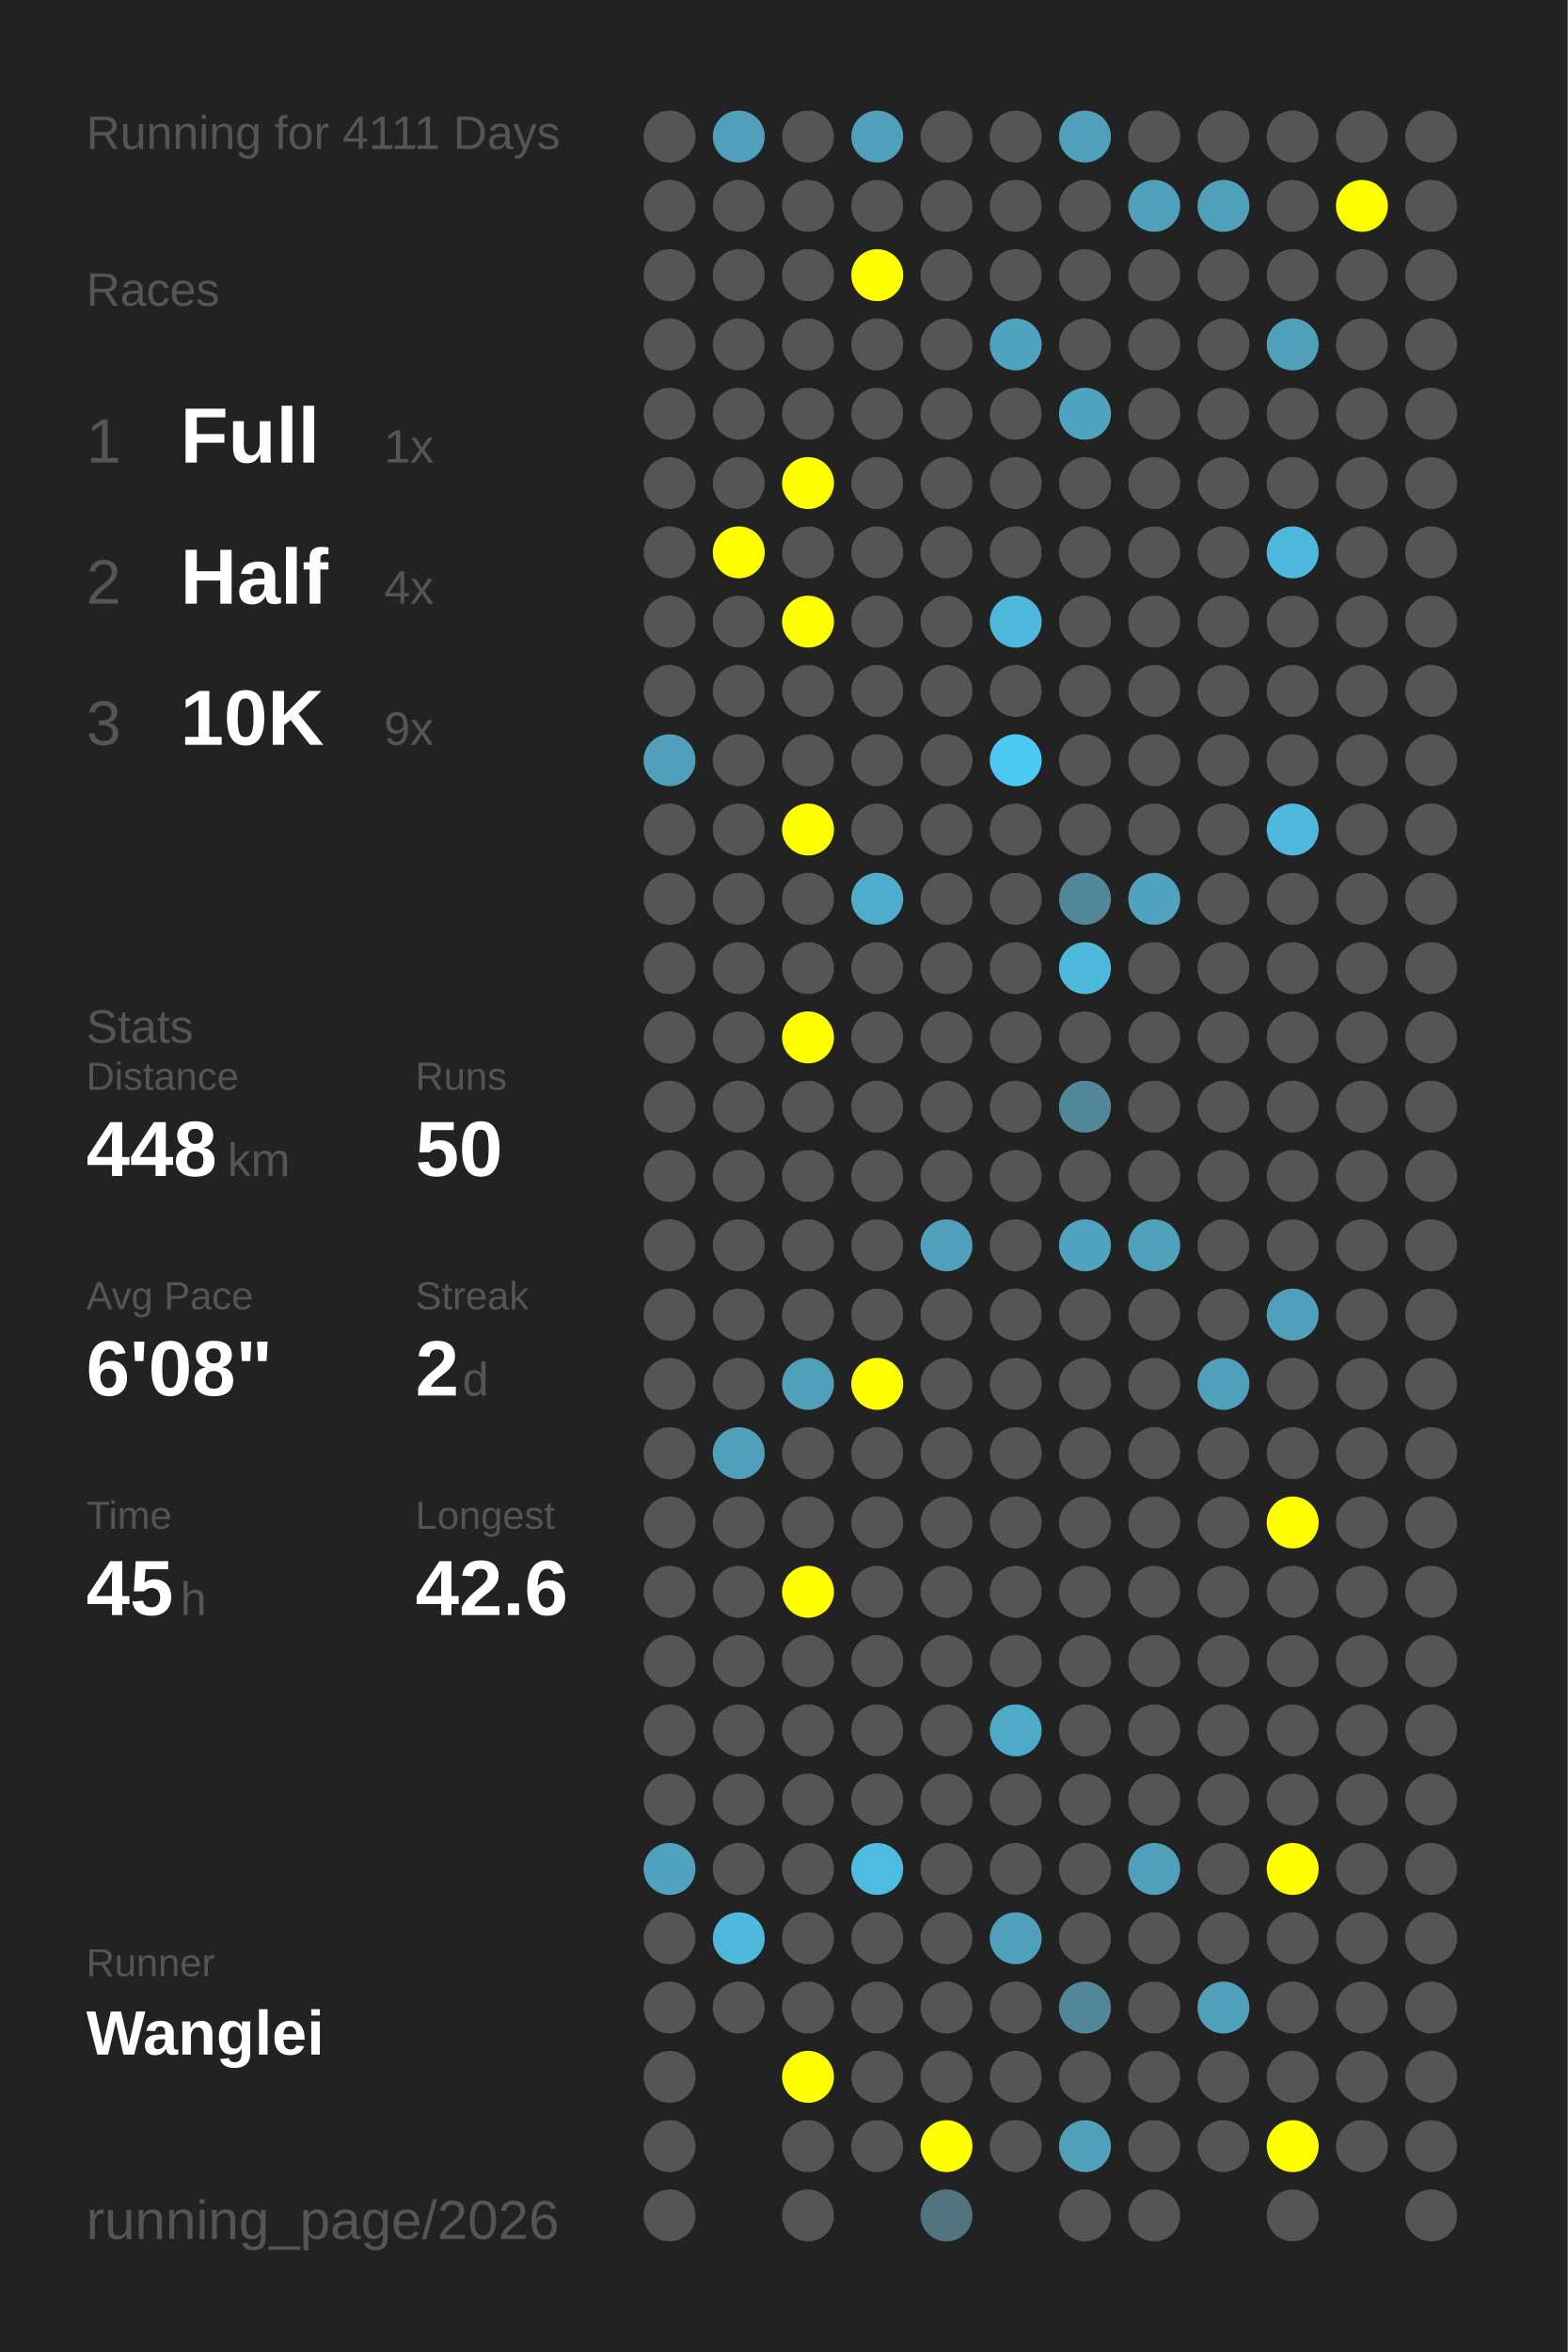
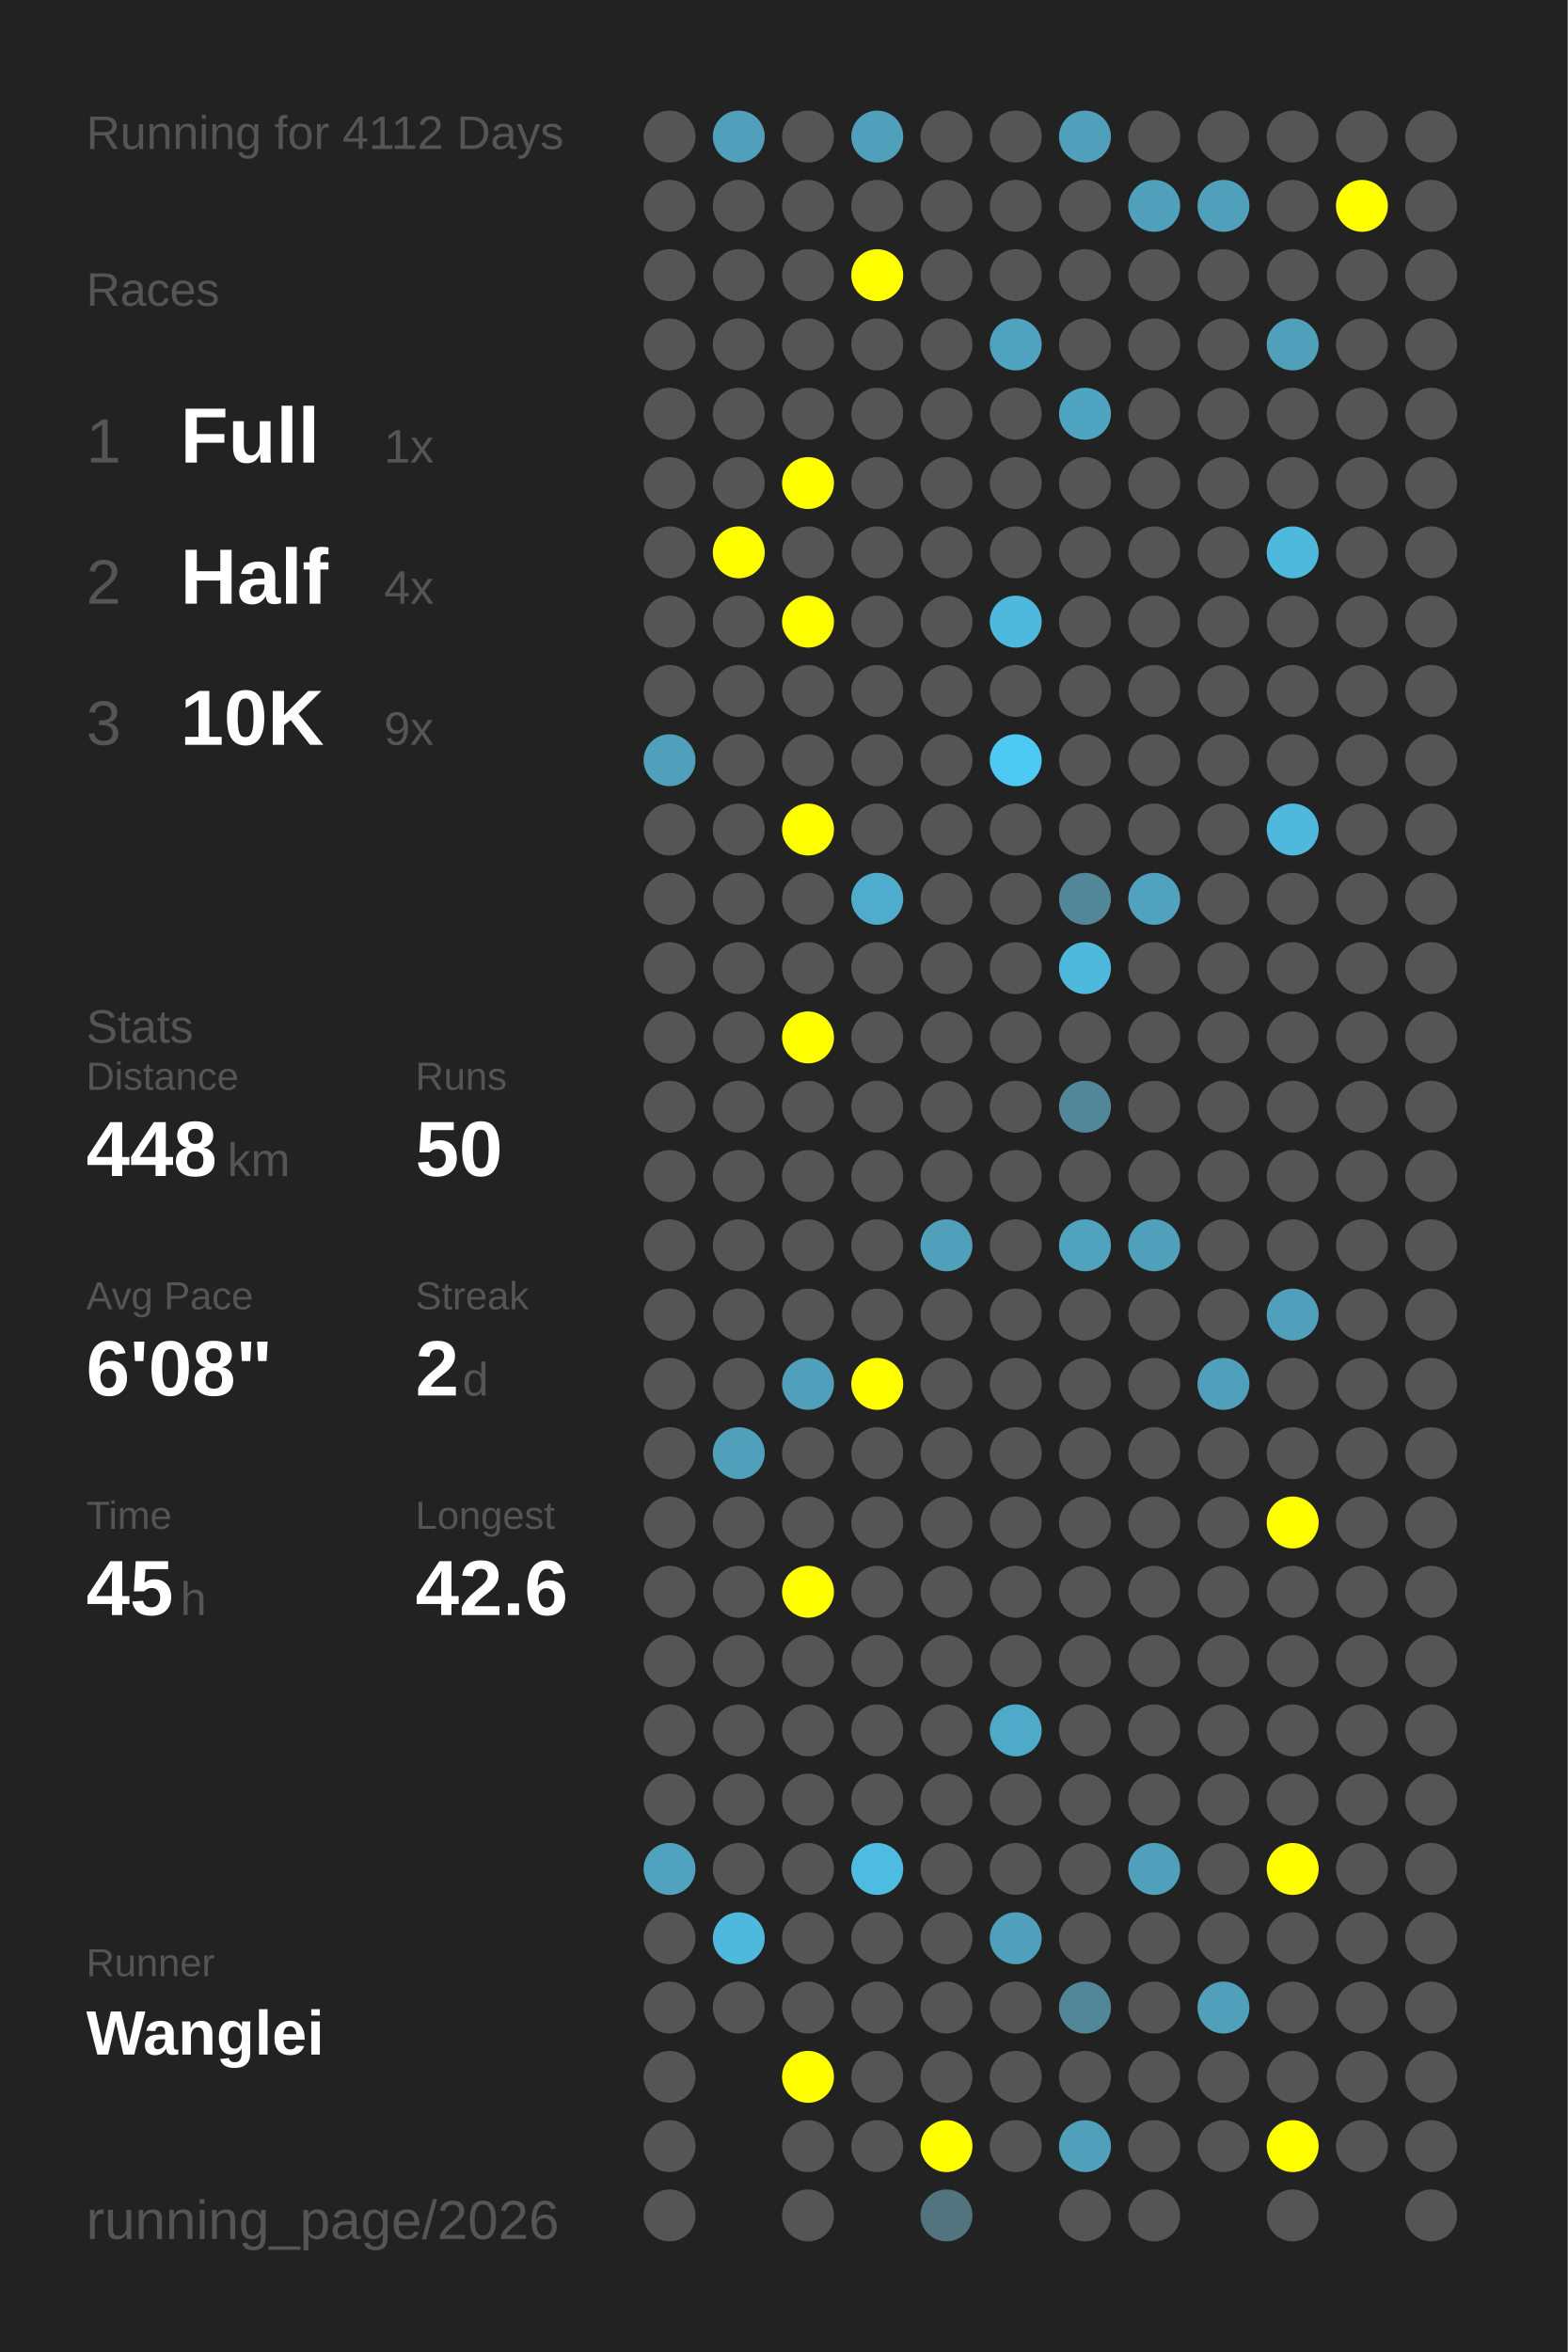
<svg xmlns="http://www.w3.org/2000/svg" baseProfile="full" height="300mm" version="1.1" viewBox="0,0,200,300" width="200mm">
  <defs />
  <rect fill="#222222" height="300" width="200" x="0" y="0" />
-   <text fill="#555555" style="font-size:6px; font-family:Arial;" x="11" y="19">Running for 4111 Days</text>
+   <text fill="#555555" style="font-size:6px; font-family:Arial;" x="11" y="19">Running for 4112 Days</text>
  <text fill="#555555" style="font-size:6px; font-family:Arial;" x="11" y="39">Races</text>
  <text fill="#555555" style="font-size:8px; font-family:Arial;" x="11" y="59">1</text>
  <text fill="#FFFFFF" style="font-size:10px; font-family:Arial; font-weight:bold;" x="23" y="59">Full</text>
  <text fill="#555555" style="font-size:6px; font-family:Arial;" x="49" y="59">1x</text>
  <text fill="#555555" style="font-size:8px; font-family:Arial;" x="11" y="77">2</text>
  <text fill="#FFFFFF" style="font-size:10px; font-family:Arial; font-weight:bold;" x="23" y="77">Half</text>
  <text fill="#555555" style="font-size:6px; font-family:Arial;" x="49" y="77">4x</text>
  <text fill="#555555" style="font-size:8px; font-family:Arial;" x="11" y="95">3</text>
  <text fill="#FFFFFF" style="font-size:10px; font-family:Arial; font-weight:bold;" x="23" y="95">10K</text>
  <text fill="#555555" style="font-size:6px; font-family:Arial;" x="49" y="95">9x</text>
  <text fill="#555555" style="font-size:6px; font-family:Arial;" x="11" y="133">Stats</text>
  <text fill="#555555" style="font-size:5px; font-family:Arial;" x="11" y="139">Distance</text>
  <text fill="#FFFFFF" style="font-size:10px; font-family:Arial; font-weight:bold;" x="11" y="150">448</text>
  <text fill="#555555" style="font-size:6px; font-family:Arial;" x="29" y="150">km</text>
  <text fill="#555555" style="font-size:5px; font-family:Arial;" x="53" y="139">Runs</text>
  <text fill="#FFFFFF" style="font-size:10px; font-family:Arial; font-weight:bold;" x="53" y="150">50</text>
  <text fill="#555555" style="font-size:5px; font-family:Arial;" x="11" y="167">Avg Pace</text>
  <text fill="#FFFFFF" style="font-size:10px; font-family:Arial; font-weight:bold;" x="11" y="178">6'08"</text>
  <text fill="#555555" style="font-size:5px; font-family:Arial;" x="53" y="167">Streak</text>
  <text fill="#FFFFFF" style="font-size:10px; font-family:Arial; font-weight:bold;" x="53" y="178">2</text>
  <text fill="#555555" style="font-size:6px; font-family:Arial;" x="59" y="178">d</text>
  <text fill="#555555" style="font-size:5px; font-family:Arial;" x="11" y="195">Time</text>
  <text fill="#FFFFFF" style="font-size:10px; font-family:Arial; font-weight:bold;" x="11" y="206">45</text>
  <text fill="#555555" style="font-size:6px; font-family:Arial;" x="23" y="206">h</text>
  <text fill="#555555" style="font-size:5px; font-family:Arial;" x="53" y="195">Longest</text>
  <text fill="#FFFFFF" style="font-size:10px; font-family:Arial; font-weight:bold;" x="53" y="206">42.6</text>
  <text fill="#555555" style="font-size:5px; font-family:Arial;" x="11" y="252.065">Runner</text>
  <text fill="#FFFFFF" style="font-size:8px; font-family:Arial; font-weight:bold;" x="11" y="262.065">Wanglei</text>
  <text fill="#555555" style="font-size:7px; font-family:Arial;" x="11" y="285.581">running_page/2026</text>
  <circle cx="85.417" cy="17.419" fill="#555555" r="3.312" />
  <circle cx="85.417" cy="26.258" fill="#555555" r="3.312" />
  <circle cx="85.417" cy="35.097" fill="#555555" r="3.312" />
  <circle cx="85.417" cy="43.935" fill="#555555" r="3.312" />
  <circle cx="85.417" cy="52.774" fill="#555555" r="3.312" />
  <circle cx="85.417" cy="61.613" fill="#555555" r="3.312" />
  <circle cx="85.417" cy="70.452" fill="#555555" r="3.312" />
  <circle cx="85.417" cy="79.29" fill="#555555" r="3.312" />
  <circle cx="85.417" cy="88.129" fill="#555555" r="3.312" />
  <circle cx="85.417" cy="96.968" fill="#50a0bb" r="3.312" />
  <circle cx="85.417" cy="105.806" fill="#555555" r="3.312" />
  <circle cx="85.417" cy="114.645" fill="#555555" r="3.312" />
  <circle cx="85.417" cy="123.484" fill="#555555" r="3.312" />
  <circle cx="85.417" cy="132.323" fill="#555555" r="3.312" />
  <circle cx="85.417" cy="141.161" fill="#555555" r="3.312" />
  <circle cx="85.417" cy="150" fill="#555555" r="3.312" />
  <circle cx="85.417" cy="158.839" fill="#555555" r="3.312" />
  <circle cx="85.417" cy="167.677" fill="#555555" r="3.312" />
  <circle cx="85.417" cy="176.516" fill="#555555" r="3.312" />
  <circle cx="85.417" cy="185.355" fill="#555555" r="3.312" />
  <circle cx="85.417" cy="194.194" fill="#555555" r="3.312" />
  <circle cx="85.417" cy="203.032" fill="#555555" r="3.312" />
  <circle cx="85.417" cy="211.871" fill="#555555" r="3.312" />
  <circle cx="85.417" cy="220.71" fill="#555555" r="3.312" />
  <circle cx="85.417" cy="229.548" fill="#555555" r="3.312" />
  <circle cx="85.417" cy="238.387" fill="#50a2be" r="3.312" />
  <circle cx="85.417" cy="247.226" fill="#555555" r="3.312" />
  <circle cx="85.417" cy="256.065" fill="#555555" r="3.312" />
  <circle cx="85.417" cy="264.903" fill="#555555" r="3.312" />
  <circle cx="85.417" cy="273.742" fill="#555555" r="3.312" />
  <circle cx="85.417" cy="282.581" fill="#555555" r="3.312" />
  <circle cx="94.25" cy="17.419" fill="#50a0bb" r="3.312" />
  <circle cx="94.25" cy="26.258" fill="#555555" r="3.312" />
  <circle cx="94.25" cy="35.097" fill="#555555" r="3.312" />
  <circle cx="94.25" cy="43.935" fill="#555555" r="3.312" />
  <circle cx="94.25" cy="52.774" fill="#555555" r="3.312" />
  <circle cx="94.25" cy="61.613" fill="#555555" r="3.312" />
  <circle cx="94.25" cy="70.452" fill="#FFFF00" r="3.312" />
  <circle cx="94.25" cy="79.29" fill="#555555" r="3.312" />
  <circle cx="94.25" cy="88.129" fill="#555555" r="3.312" />
  <circle cx="94.25" cy="96.968" fill="#555555" r="3.312" />
  <circle cx="94.25" cy="105.806" fill="#555555" r="3.312" />
  <circle cx="94.25" cy="114.645" fill="#555555" r="3.312" />
  <circle cx="94.25" cy="123.484" fill="#555555" r="3.312" />
  <circle cx="94.25" cy="132.323" fill="#555555" r="3.312" />
  <circle cx="94.25" cy="141.161" fill="#555555" r="3.312" />
  <circle cx="94.25" cy="150" fill="#555555" r="3.312" />
  <circle cx="94.25" cy="158.839" fill="#555555" r="3.312" />
  <circle cx="94.25" cy="167.677" fill="#555555" r="3.312" />
  <circle cx="94.25" cy="176.516" fill="#555555" r="3.312" />
  <circle cx="94.25" cy="185.355" fill="#50a0bb" r="3.312" />
  <circle cx="94.25" cy="194.194" fill="#555555" r="3.312" />
  <circle cx="94.25" cy="203.032" fill="#555555" r="3.312" />
  <circle cx="94.25" cy="211.871" fill="#555555" r="3.312" />
  <circle cx="94.25" cy="220.71" fill="#555555" r="3.312" />
  <circle cx="94.25" cy="229.548" fill="#555555" r="3.312" />
  <circle cx="94.25" cy="238.387" fill="#555555" r="3.312" />
  <circle cx="94.25" cy="247.226" fill="#4eb9dd" r="3.312" />
  <circle cx="94.25" cy="256.065" fill="#555555" r="3.312" />
  <circle cx="103.083" cy="17.419" fill="#555555" r="3.312" />
  <circle cx="103.083" cy="26.258" fill="#555555" r="3.312" />
  <circle cx="103.083" cy="35.097" fill="#555555" r="3.312" />
  <circle cx="103.083" cy="43.935" fill="#555555" r="3.312" />
  <circle cx="103.083" cy="52.774" fill="#555555" r="3.312" />
  <circle cx="103.083" cy="61.613" fill="#FFFF00" r="3.312" />
  <circle cx="103.083" cy="70.452" fill="#555555" r="3.312" />
  <circle cx="103.083" cy="79.29" fill="#FFFF00" r="3.312" />
  <circle cx="103.083" cy="88.129" fill="#555555" r="3.312" />
  <circle cx="103.083" cy="96.968" fill="#555555" r="3.312" />
  <circle cx="103.083" cy="105.806" fill="#FFFF00" r="3.312" />
  <circle cx="103.083" cy="114.645" fill="#555555" r="3.312" />
  <circle cx="103.083" cy="123.484" fill="#555555" r="3.312" />
  <circle cx="103.083" cy="132.323" fill="#FFFF00" r="3.312" />
  <circle cx="103.083" cy="141.161" fill="#555555" r="3.312" />
  <circle cx="103.083" cy="150" fill="#555555" r="3.312" />
  <circle cx="103.083" cy="158.839" fill="#555555" r="3.312" />
  <circle cx="103.083" cy="167.677" fill="#555555" r="3.312" />
  <circle cx="103.083" cy="176.516" fill="#50a0bb" r="3.312" />
  <circle cx="103.083" cy="185.355" fill="#555555" r="3.312" />
  <circle cx="103.083" cy="194.194" fill="#555555" r="3.312" />
  <circle cx="103.083" cy="203.032" fill="#FFFF00" r="3.312" />
  <circle cx="103.083" cy="211.871" fill="#555555" r="3.312" />
  <circle cx="103.083" cy="220.71" fill="#555555" r="3.312" />
  <circle cx="103.083" cy="229.548" fill="#555555" r="3.312" />
  <circle cx="103.083" cy="238.387" fill="#555555" r="3.312" />
  <circle cx="103.083" cy="247.226" fill="#555555" r="3.312" />
  <circle cx="103.083" cy="256.065" fill="#555555" r="3.312" />
  <circle cx="103.083" cy="264.903" fill="#FFFF00" r="3.312" />
  <circle cx="103.083" cy="273.742" fill="#555555" r="3.312" />
  <circle cx="103.083" cy="282.581" fill="#555555" r="3.312" />
  <circle cx="111.917" cy="17.419" fill="#50a0bb" r="3.312" />
  <circle cx="111.917" cy="26.258" fill="#555555" r="3.312" />
  <circle cx="111.917" cy="35.097" fill="#FFFF00" r="3.312" />
  <circle cx="111.917" cy="43.935" fill="#555555" r="3.312" />
  <circle cx="111.917" cy="52.774" fill="#555555" r="3.312" />
  <circle cx="111.917" cy="61.613" fill="#555555" r="3.312" />
  <circle cx="111.917" cy="70.452" fill="#555555" r="3.312" />
  <circle cx="111.917" cy="79.29" fill="#555555" r="3.312" />
  <circle cx="111.917" cy="88.129" fill="#555555" r="3.312" />
  <circle cx="111.917" cy="96.968" fill="#555555" r="3.312" />
  <circle cx="111.917" cy="105.806" fill="#555555" r="3.312" />
  <circle cx="111.917" cy="114.645" fill="#4faccc" r="3.312" />
  <circle cx="111.917" cy="123.484" fill="#555555" r="3.312" />
  <circle cx="111.917" cy="132.323" fill="#555555" r="3.312" />
  <circle cx="111.917" cy="141.161" fill="#555555" r="3.312" />
  <circle cx="111.917" cy="150" fill="#555555" r="3.312" />
  <circle cx="111.917" cy="158.839" fill="#555555" r="3.312" />
  <circle cx="111.917" cy="167.677" fill="#555555" r="3.312" />
  <circle cx="111.917" cy="176.516" fill="#FFFF00" r="3.312" />
  <circle cx="111.917" cy="185.355" fill="#555555" r="3.312" />
  <circle cx="111.917" cy="194.194" fill="#555555" r="3.312" />
  <circle cx="111.917" cy="203.032" fill="#555555" r="3.312" />
  <circle cx="111.917" cy="211.871" fill="#555555" r="3.312" />
  <circle cx="111.917" cy="220.71" fill="#555555" r="3.312" />
  <circle cx="111.917" cy="229.548" fill="#555555" r="3.312" />
  <circle cx="111.917" cy="238.387" fill="#4ebce1" r="3.312" />
  <circle cx="111.917" cy="247.226" fill="#555555" r="3.312" />
  <circle cx="111.917" cy="256.065" fill="#555555" r="3.312" />
  <circle cx="111.917" cy="264.903" fill="#555555" r="3.312" />
  <circle cx="111.917" cy="273.742" fill="#555555" r="3.312" />
  <circle cx="120.75" cy="17.419" fill="#555555" r="3.312" />
  <circle cx="120.75" cy="26.258" fill="#555555" r="3.312" />
  <circle cx="120.75" cy="35.097" fill="#555555" r="3.312" />
  <circle cx="120.75" cy="43.935" fill="#555555" r="3.312" />
  <circle cx="120.75" cy="52.774" fill="#555555" r="3.312" />
  <circle cx="120.75" cy="61.613" fill="#555555" r="3.312" />
  <circle cx="120.75" cy="70.452" fill="#555555" r="3.312" />
  <circle cx="120.75" cy="79.29" fill="#555555" r="3.312" />
  <circle cx="120.75" cy="88.129" fill="#555555" r="3.312" />
  <circle cx="120.75" cy="96.968" fill="#555555" r="3.312" />
  <circle cx="120.75" cy="105.806" fill="#555555" r="3.312" />
  <circle cx="120.75" cy="114.645" fill="#555555" r="3.312" />
  <circle cx="120.75" cy="123.484" fill="#555555" r="3.312" />
  <circle cx="120.75" cy="132.323" fill="#555555" r="3.312" />
  <circle cx="120.75" cy="141.161" fill="#555555" r="3.312" />
  <circle cx="120.75" cy="150" fill="#555555" r="3.312" />
  <circle cx="120.75" cy="158.839" fill="#50a0bb" r="3.312" />
  <circle cx="120.75" cy="167.677" fill="#555555" r="3.312" />
  <circle cx="120.75" cy="176.516" fill="#555555" r="3.312" />
  <circle cx="120.75" cy="185.355" fill="#555555" r="3.312" />
  <circle cx="120.75" cy="194.194" fill="#555555" r="3.312" />
  <circle cx="120.75" cy="203.032" fill="#555555" r="3.312" />
  <circle cx="120.75" cy="211.871" fill="#555555" r="3.312" />
  <circle cx="120.75" cy="220.71" fill="#555555" r="3.312" />
  <circle cx="120.75" cy="229.548" fill="#555555" r="3.312" />
  <circle cx="120.75" cy="238.387" fill="#555555" r="3.312" />
  <circle cx="120.75" cy="247.226" fill="#555555" r="3.312" />
  <circle cx="120.75" cy="256.065" fill="#555555" r="3.312" />
  <circle cx="120.75" cy="264.903" fill="#555555" r="3.312" />
  <circle cx="120.75" cy="273.742" fill="#FFFF00" r="3.312" />
  <circle cx="120.75" cy="282.581" fill="#52747f" r="3.312" />
  <circle cx="129.583" cy="17.419" fill="#555555" r="3.312" />
  <circle cx="129.583" cy="26.258" fill="#555555" r="3.312" />
  <circle cx="129.583" cy="35.097" fill="#555555" r="3.312" />
  <circle cx="129.583" cy="43.935" fill="#4fa3bf" r="3.312" />
  <circle cx="129.583" cy="52.774" fill="#555555" r="3.312" />
  <circle cx="129.583" cy="61.613" fill="#555555" r="3.312" />
  <circle cx="129.583" cy="70.452" fill="#555555" r="3.312" />
  <circle cx="129.583" cy="79.29" fill="#4eb9dd" r="3.312" />
  <circle cx="129.583" cy="88.129" fill="#555555" r="3.312" />
  <circle cx="129.583" cy="96.968" fill="#4dc9f3" r="3.312" />
  <circle cx="129.583" cy="105.806" fill="#555555" r="3.312" />
  <circle cx="129.583" cy="114.645" fill="#555555" r="3.312" />
  <circle cx="129.583" cy="123.484" fill="#555555" r="3.312" />
  <circle cx="129.583" cy="132.323" fill="#555555" r="3.312" />
  <circle cx="129.583" cy="141.161" fill="#555555" r="3.312" />
  <circle cx="129.583" cy="150" fill="#555555" r="3.312" />
  <circle cx="129.583" cy="158.839" fill="#555555" r="3.312" />
  <circle cx="129.583" cy="167.677" fill="#555555" r="3.312" />
  <circle cx="129.583" cy="176.516" fill="#555555" r="3.312" />
  <circle cx="129.583" cy="185.355" fill="#555555" r="3.312" />
  <circle cx="129.583" cy="194.194" fill="#555555" r="3.312" />
  <circle cx="129.583" cy="203.032" fill="#555555" r="3.312" />
  <circle cx="129.583" cy="211.871" fill="#555555" r="3.312" />
  <circle cx="129.583" cy="220.71" fill="#4fa9c8" r="3.312" />
  <circle cx="129.583" cy="229.548" fill="#555555" r="3.312" />
  <circle cx="129.583" cy="238.387" fill="#555555" r="3.312" />
  <circle cx="129.583" cy="247.226" fill="#50a0bb" r="3.312" />
  <circle cx="129.583" cy="256.065" fill="#555555" r="3.312" />
  <circle cx="129.583" cy="264.903" fill="#555555" r="3.312" />
  <circle cx="129.583" cy="273.742" fill="#555555" r="3.312" />
  <circle cx="138.417" cy="17.419" fill="#50a0bb" r="3.312" />
  <circle cx="138.417" cy="26.258" fill="#555555" r="3.312" />
  <circle cx="138.417" cy="35.097" fill="#555555" r="3.312" />
  <circle cx="138.417" cy="43.935" fill="#555555" r="3.312" />
  <circle cx="138.417" cy="52.774" fill="#4fa4c1" r="3.312" />
  <circle cx="138.417" cy="61.613" fill="#555555" r="3.312" />
  <circle cx="138.417" cy="70.452" fill="#555555" r="3.312" />
  <circle cx="138.417" cy="79.29" fill="#555555" r="3.312" />
  <circle cx="138.417" cy="88.129" fill="#555555" r="3.312" />
  <circle cx="138.417" cy="96.968" fill="#555555" r="3.312" />
  <circle cx="138.417" cy="105.806" fill="#555555" r="3.312" />
  <circle cx="138.417" cy="114.645" fill="#518799" r="3.312" />
  <circle cx="138.417" cy="123.484" fill="#4eb9dd" r="3.312" />
  <circle cx="138.417" cy="132.323" fill="#555555" r="3.312" />
  <circle cx="138.417" cy="141.161" fill="#518799" r="3.312" />
  <circle cx="138.417" cy="150" fill="#555555" r="3.312" />
  <circle cx="138.417" cy="158.839" fill="#4fa3bf" r="3.312" />
  <circle cx="138.417" cy="167.677" fill="#555555" r="3.312" />
  <circle cx="138.417" cy="176.516" fill="#555555" r="3.312" />
  <circle cx="138.417" cy="185.355" fill="#555555" r="3.312" />
  <circle cx="138.417" cy="194.194" fill="#555555" r="3.312" />
  <circle cx="138.417" cy="203.032" fill="#555555" r="3.312" />
  <circle cx="138.417" cy="211.871" fill="#555555" r="3.312" />
  <circle cx="138.417" cy="220.71" fill="#555555" r="3.312" />
  <circle cx="138.417" cy="229.548" fill="#555555" r="3.312" />
  <circle cx="138.417" cy="238.387" fill="#555555" r="3.312" />
  <circle cx="138.417" cy="247.226" fill="#555555" r="3.312" />
  <circle cx="138.417" cy="256.065" fill="#518799" r="3.312" />
  <circle cx="138.417" cy="264.903" fill="#555555" r="3.312" />
  <circle cx="138.417" cy="273.742" fill="#50a0bb" r="3.312" />
  <circle cx="138.417" cy="282.581" fill="#555555" r="3.312" />
  <circle cx="147.25" cy="17.419" fill="#555555" r="3.312" />
  <circle cx="147.25" cy="26.258" fill="#50a0bb" r="3.312" />
  <circle cx="147.25" cy="35.097" fill="#555555" r="3.312" />
  <circle cx="147.25" cy="43.935" fill="#555555" r="3.312" />
  <circle cx="147.25" cy="52.774" fill="#555555" r="3.312" />
  <circle cx="147.25" cy="61.613" fill="#555555" r="3.312" />
  <circle cx="147.25" cy="70.452" fill="#555555" r="3.312" />
  <circle cx="147.25" cy="79.29" fill="#555555" r="3.312" />
  <circle cx="147.25" cy="88.129" fill="#555555" r="3.312" />
  <circle cx="147.25" cy="96.968" fill="#555555" r="3.312" />
  <circle cx="147.25" cy="105.806" fill="#555555" r="3.312" />
  <circle cx="147.25" cy="114.645" fill="#50a2be" r="3.312" />
  <circle cx="147.25" cy="123.484" fill="#555555" r="3.312" />
  <circle cx="147.25" cy="132.323" fill="#555555" r="3.312" />
  <circle cx="147.25" cy="141.161" fill="#555555" r="3.312" />
  <circle cx="147.25" cy="150" fill="#555555" r="3.312" />
  <circle cx="147.25" cy="158.839" fill="#50a0bb" r="3.312" />
  <circle cx="147.25" cy="167.677" fill="#555555" r="3.312" />
  <circle cx="147.25" cy="176.516" fill="#555555" r="3.312" />
  <circle cx="147.25" cy="185.355" fill="#555555" r="3.312" />
  <circle cx="147.25" cy="194.194" fill="#555555" r="3.312" />
  <circle cx="147.25" cy="203.032" fill="#555555" r="3.312" />
  <circle cx="147.25" cy="211.871" fill="#555555" r="3.312" />
  <circle cx="147.25" cy="220.71" fill="#555555" r="3.312" />
  <circle cx="147.25" cy="229.548" fill="#555555" r="3.312" />
  <circle cx="147.25" cy="238.387" fill="#50a0bb" r="3.312" />
  <circle cx="147.25" cy="247.226" fill="#555555" r="3.312" />
  <circle cx="147.25" cy="256.065" fill="#555555" r="3.312" />
  <circle cx="147.25" cy="264.903" fill="#555555" r="3.312" />
  <circle cx="147.25" cy="273.742" fill="#555555" r="3.312" />
  <circle cx="147.25" cy="282.581" fill="#555555" r="3.312" />
  <circle cx="156.083" cy="17.419" fill="#555555" r="3.312" />
  <circle cx="156.083" cy="26.258" fill="#50a0bb" r="3.312" />
  <circle cx="156.083" cy="35.097" fill="#555555" r="3.312" />
  <circle cx="156.083" cy="43.935" fill="#555555" r="3.312" />
  <circle cx="156.083" cy="52.774" fill="#555555" r="3.312" />
  <circle cx="156.083" cy="61.613" fill="#555555" r="3.312" />
  <circle cx="156.083" cy="70.452" fill="#555555" r="3.312" />
  <circle cx="156.083" cy="79.29" fill="#555555" r="3.312" />
  <circle cx="156.083" cy="88.129" fill="#555555" r="3.312" />
  <circle cx="156.083" cy="96.968" fill="#555555" r="3.312" />
  <circle cx="156.083" cy="105.806" fill="#555555" r="3.312" />
  <circle cx="156.083" cy="114.645" fill="#555555" r="3.312" />
  <circle cx="156.083" cy="123.484" fill="#555555" r="3.312" />
  <circle cx="156.083" cy="132.323" fill="#555555" r="3.312" />
  <circle cx="156.083" cy="141.161" fill="#555555" r="3.312" />
  <circle cx="156.083" cy="150" fill="#555555" r="3.312" />
  <circle cx="156.083" cy="158.839" fill="#555555" r="3.312" />
  <circle cx="156.083" cy="167.677" fill="#555555" r="3.312" />
  <circle cx="156.083" cy="176.516" fill="#50a0bb" r="3.312" />
  <circle cx="156.083" cy="185.355" fill="#555555" r="3.312" />
  <circle cx="156.083" cy="194.194" fill="#555555" r="3.312" />
  <circle cx="156.083" cy="203.032" fill="#555555" r="3.312" />
  <circle cx="156.083" cy="211.871" fill="#555555" r="3.312" />
  <circle cx="156.083" cy="220.71" fill="#555555" r="3.312" />
  <circle cx="156.083" cy="229.548" fill="#555555" r="3.312" />
  <circle cx="156.083" cy="238.387" fill="#555555" r="3.312" />
  <circle cx="156.083" cy="247.226" fill="#555555" r="3.312" />
  <circle cx="156.083" cy="256.065" fill="#50a0bb" r="3.312" />
  <circle cx="156.083" cy="264.903" fill="#555555" r="3.312" />
  <circle cx="156.083" cy="273.742" fill="#555555" r="3.312" />
  <circle cx="164.917" cy="17.419" fill="#555555" r="3.312" />
  <circle cx="164.917" cy="26.258" fill="#555555" r="3.312" />
  <circle cx="164.917" cy="35.097" fill="#555555" r="3.312" />
  <circle cx="164.917" cy="43.935" fill="#50a0bb" r="3.312" />
  <circle cx="164.917" cy="52.774" fill="#555555" r="3.312" />
  <circle cx="164.917" cy="61.613" fill="#555555" r="3.312" />
  <circle cx="164.917" cy="70.452" fill="#4eb9dd" r="3.312" />
  <circle cx="164.917" cy="79.29" fill="#555555" r="3.312" />
  <circle cx="164.917" cy="88.129" fill="#555555" r="3.312" />
  <circle cx="164.917" cy="96.968" fill="#555555" r="3.312" />
  <circle cx="164.917" cy="105.806" fill="#4eb9dd" r="3.312" />
  <circle cx="164.917" cy="114.645" fill="#555555" r="3.312" />
  <circle cx="164.917" cy="123.484" fill="#555555" r="3.312" />
  <circle cx="164.917" cy="132.323" fill="#555555" r="3.312" />
  <circle cx="164.917" cy="141.161" fill="#555555" r="3.312" />
  <circle cx="164.917" cy="150" fill="#555555" r="3.312" />
  <circle cx="164.917" cy="158.839" fill="#555555" r="3.312" />
  <circle cx="164.917" cy="167.677" fill="#50a0bc" r="3.312" />
  <circle cx="164.917" cy="176.516" fill="#555555" r="3.312" />
  <circle cx="164.917" cy="185.355" fill="#555555" r="3.312" />
  <circle cx="164.917" cy="194.194" fill="#FFFF00" r="3.312" />
  <circle cx="164.917" cy="203.032" fill="#555555" r="3.312" />
  <circle cx="164.917" cy="211.871" fill="#555555" r="3.312" />
  <circle cx="164.917" cy="220.71" fill="#555555" r="3.312" />
  <circle cx="164.917" cy="229.548" fill="#555555" r="3.312" />
  <circle cx="164.917" cy="238.387" fill="#FFFF00" r="3.312" />
  <circle cx="164.917" cy="247.226" fill="#555555" r="3.312" />
  <circle cx="164.917" cy="256.065" fill="#555555" r="3.312" />
  <circle cx="164.917" cy="264.903" fill="#555555" r="3.312" />
  <circle cx="164.917" cy="273.742" fill="#FFFF00" r="3.312" />
  <circle cx="164.917" cy="282.581" fill="#555555" r="3.312" />
  <circle cx="173.75" cy="17.419" fill="#555555" r="3.312" />
  <circle cx="173.75" cy="26.258" fill="#FFFF00" r="3.312" />
  <circle cx="173.75" cy="35.097" fill="#555555" r="3.312" />
  <circle cx="173.75" cy="43.935" fill="#555555" r="3.312" />
  <circle cx="173.75" cy="52.774" fill="#555555" r="3.312" />
  <circle cx="173.75" cy="61.613" fill="#555555" r="3.312" />
  <circle cx="173.75" cy="70.452" fill="#555555" r="3.312" />
  <circle cx="173.75" cy="79.29" fill="#555555" r="3.312" />
  <circle cx="173.75" cy="88.129" fill="#555555" r="3.312" />
  <circle cx="173.75" cy="96.968" fill="#555555" r="3.312" />
  <circle cx="173.75" cy="105.806" fill="#555555" r="3.312" />
  <circle cx="173.75" cy="114.645" fill="#555555" r="3.312" />
  <circle cx="173.75" cy="123.484" fill="#555555" r="3.312" />
  <circle cx="173.75" cy="132.323" fill="#555555" r="3.312" />
  <circle cx="173.75" cy="141.161" fill="#555555" r="3.312" />
  <circle cx="173.75" cy="150" fill="#555555" r="3.312" />
  <circle cx="173.75" cy="158.839" fill="#555555" r="3.312" />
  <circle cx="173.75" cy="167.677" fill="#555555" r="3.312" />
  <circle cx="173.75" cy="176.516" fill="#555555" r="3.312" />
  <circle cx="173.75" cy="185.355" fill="#555555" r="3.312" />
  <circle cx="173.75" cy="194.194" fill="#555555" r="3.312" />
  <circle cx="173.75" cy="203.032" fill="#555555" r="3.312" />
  <circle cx="173.75" cy="211.871" fill="#555555" r="3.312" />
  <circle cx="173.75" cy="220.71" fill="#555555" r="3.312" />
  <circle cx="173.75" cy="229.548" fill="#555555" r="3.312" />
  <circle cx="173.75" cy="238.387" fill="#555555" r="3.312" />
  <circle cx="173.75" cy="247.226" fill="#555555" r="3.312" />
  <circle cx="173.75" cy="256.065" fill="#555555" r="3.312" />
  <circle cx="173.75" cy="264.903" fill="#555555" r="3.312" />
  <circle cx="173.75" cy="273.742" fill="#555555" r="3.312" />
  <circle cx="182.583" cy="17.419" fill="#555555" r="3.312" />
  <circle cx="182.583" cy="26.258" fill="#555555" r="3.312" />
  <circle cx="182.583" cy="35.097" fill="#555555" r="3.312" />
  <circle cx="182.583" cy="43.935" fill="#555555" r="3.312" />
  <circle cx="182.583" cy="52.774" fill="#555555" r="3.312" />
  <circle cx="182.583" cy="61.613" fill="#555555" r="3.312" />
  <circle cx="182.583" cy="70.452" fill="#555555" r="3.312" />
  <circle cx="182.583" cy="79.29" fill="#555555" r="3.312" />
  <circle cx="182.583" cy="88.129" fill="#555555" r="3.312" />
  <circle cx="182.583" cy="96.968" fill="#555555" r="3.312" />
  <circle cx="182.583" cy="105.806" fill="#555555" r="3.312" />
  <circle cx="182.583" cy="114.645" fill="#555555" r="3.312" />
  <circle cx="182.583" cy="123.484" fill="#555555" r="3.312" />
  <circle cx="182.583" cy="132.323" fill="#555555" r="3.312" />
  <circle cx="182.583" cy="141.161" fill="#555555" r="3.312" />
  <circle cx="182.583" cy="150" fill="#555555" r="3.312" />
  <circle cx="182.583" cy="158.839" fill="#555555" r="3.312" />
  <circle cx="182.583" cy="167.677" fill="#555555" r="3.312" />
  <circle cx="182.583" cy="176.516" fill="#555555" r="3.312" />
  <circle cx="182.583" cy="185.355" fill="#555555" r="3.312" />
  <circle cx="182.583" cy="194.194" fill="#555555" r="3.312" />
  <circle cx="182.583" cy="203.032" fill="#555555" r="3.312" />
  <circle cx="182.583" cy="211.871" fill="#555555" r="3.312" />
  <circle cx="182.583" cy="220.71" fill="#555555" r="3.312" />
  <circle cx="182.583" cy="229.548" fill="#555555" r="3.312" />
  <circle cx="182.583" cy="238.387" fill="#555555" r="3.312" />
  <circle cx="182.583" cy="247.226" fill="#555555" r="3.312" />
  <circle cx="182.583" cy="256.065" fill="#555555" r="3.312" />
  <circle cx="182.583" cy="264.903" fill="#555555" r="3.312" />
  <circle cx="182.583" cy="273.742" fill="#555555" r="3.312" />
  <circle cx="182.583" cy="282.581" fill="#555555" r="3.312" />
</svg>
